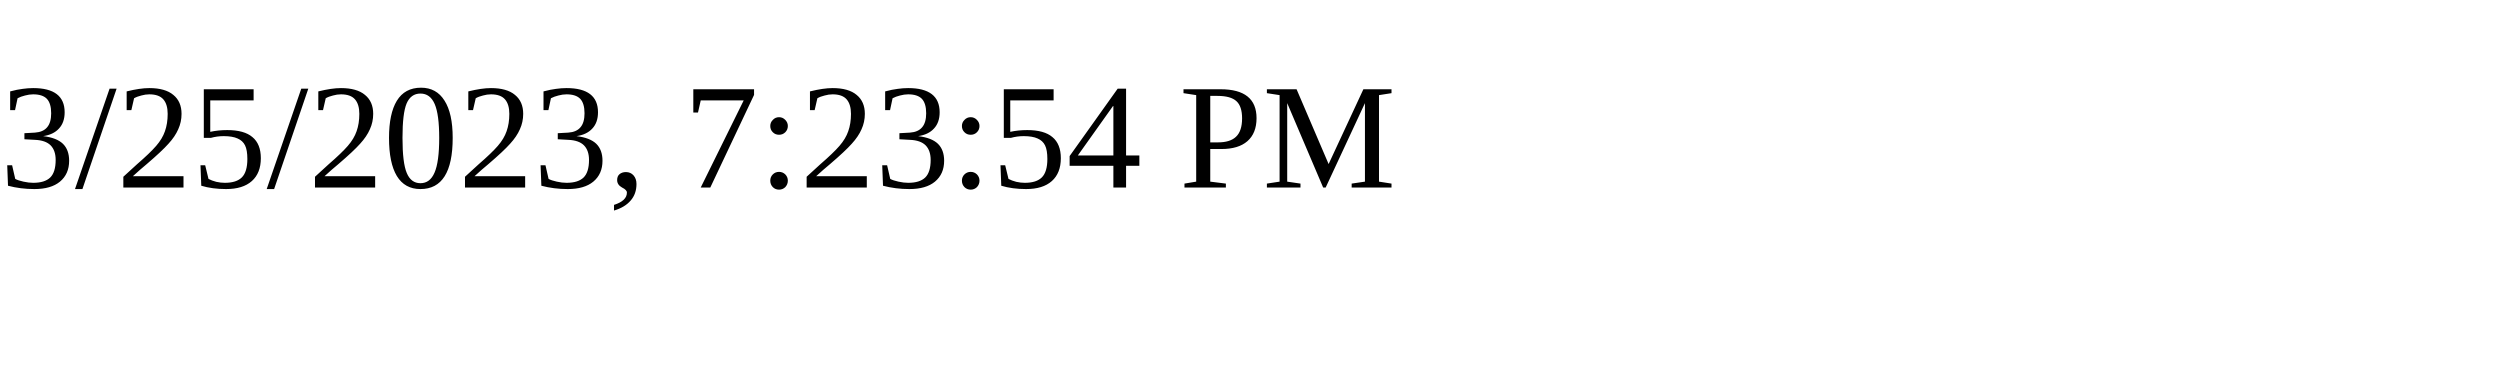
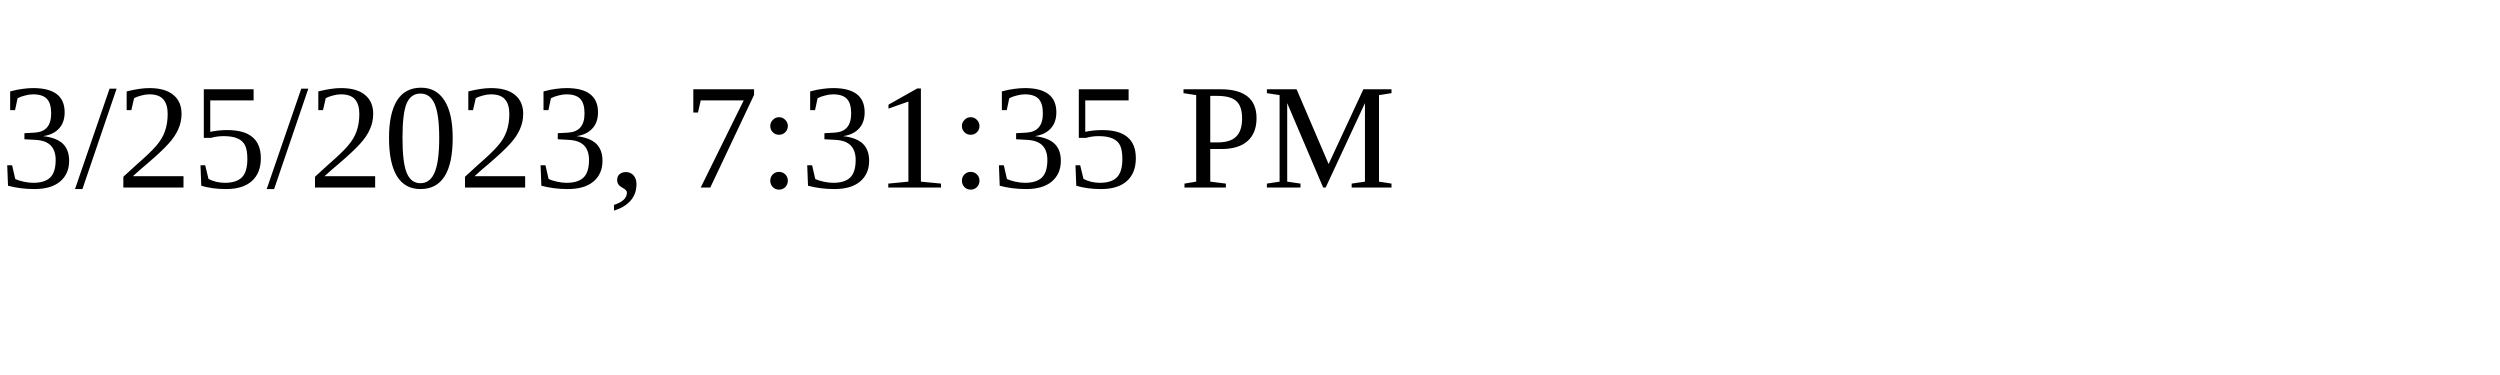
<svg xmlns="http://www.w3.org/2000/svg" height="30" width="200">
-   <text x="0" y="15">3/25/2023, 7:23:54 PM</text>
+   <text x="0" y="15">3/25/2023, 7:31:35 PM</text>
</svg>
